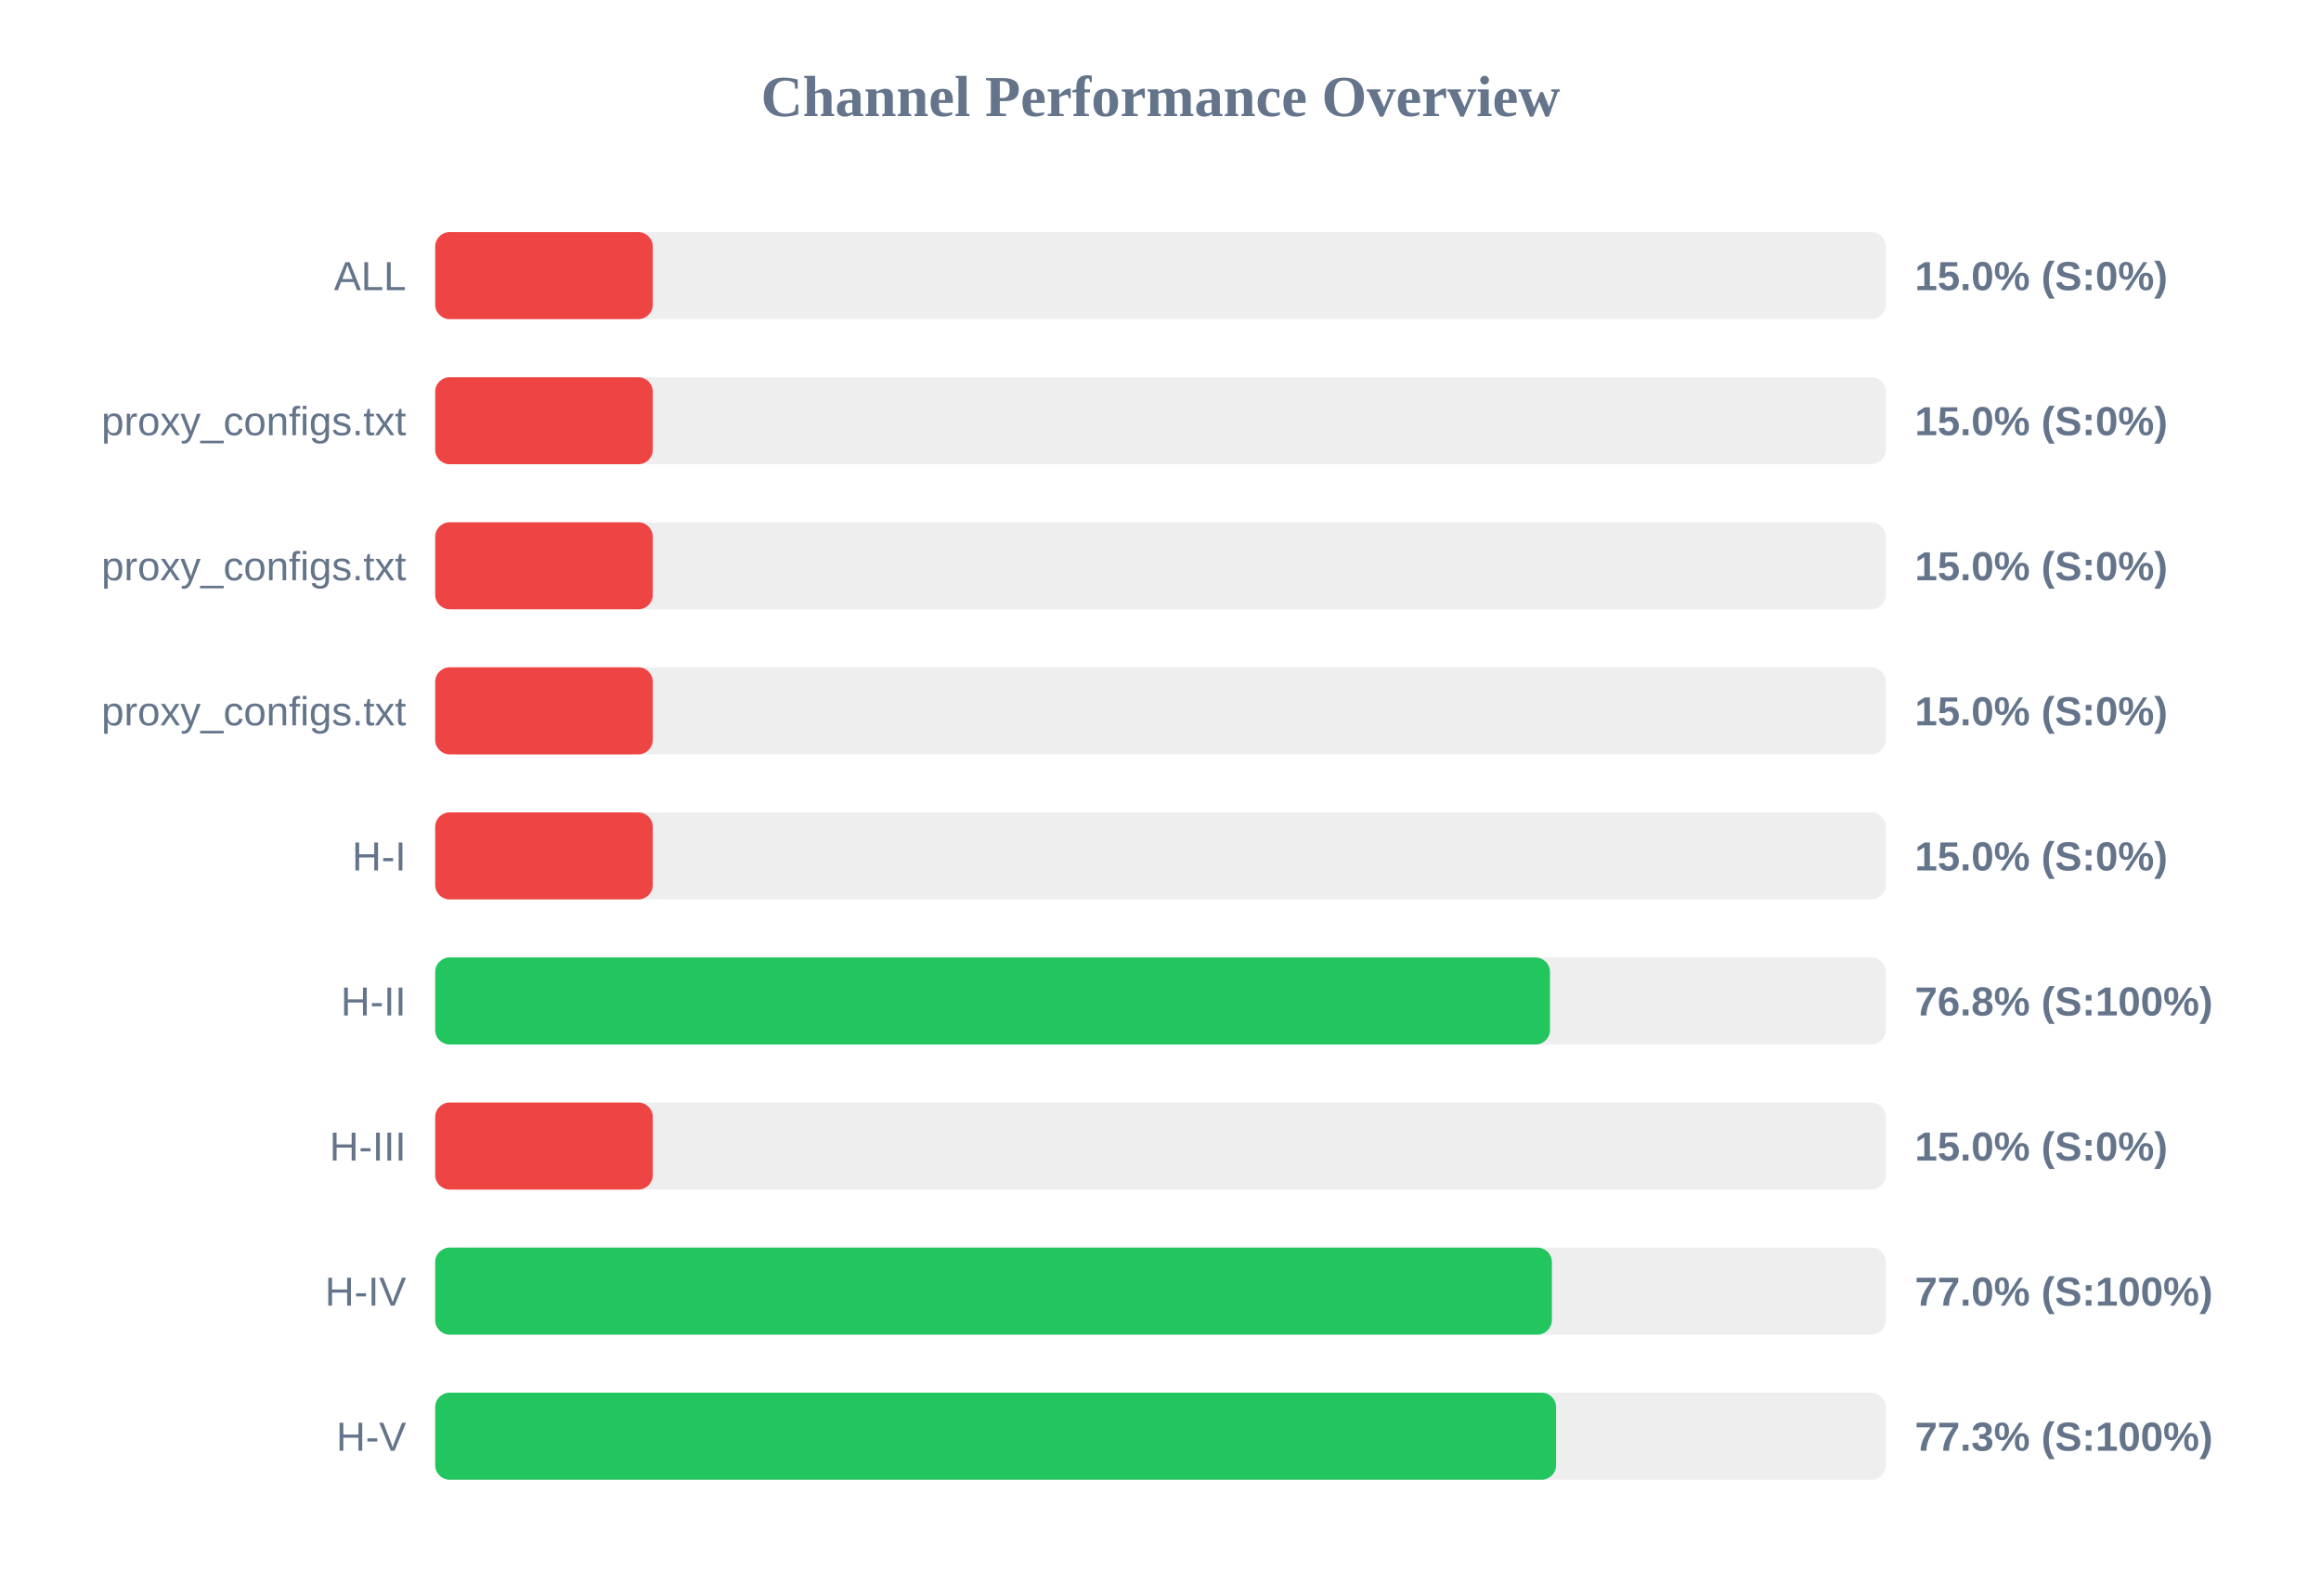
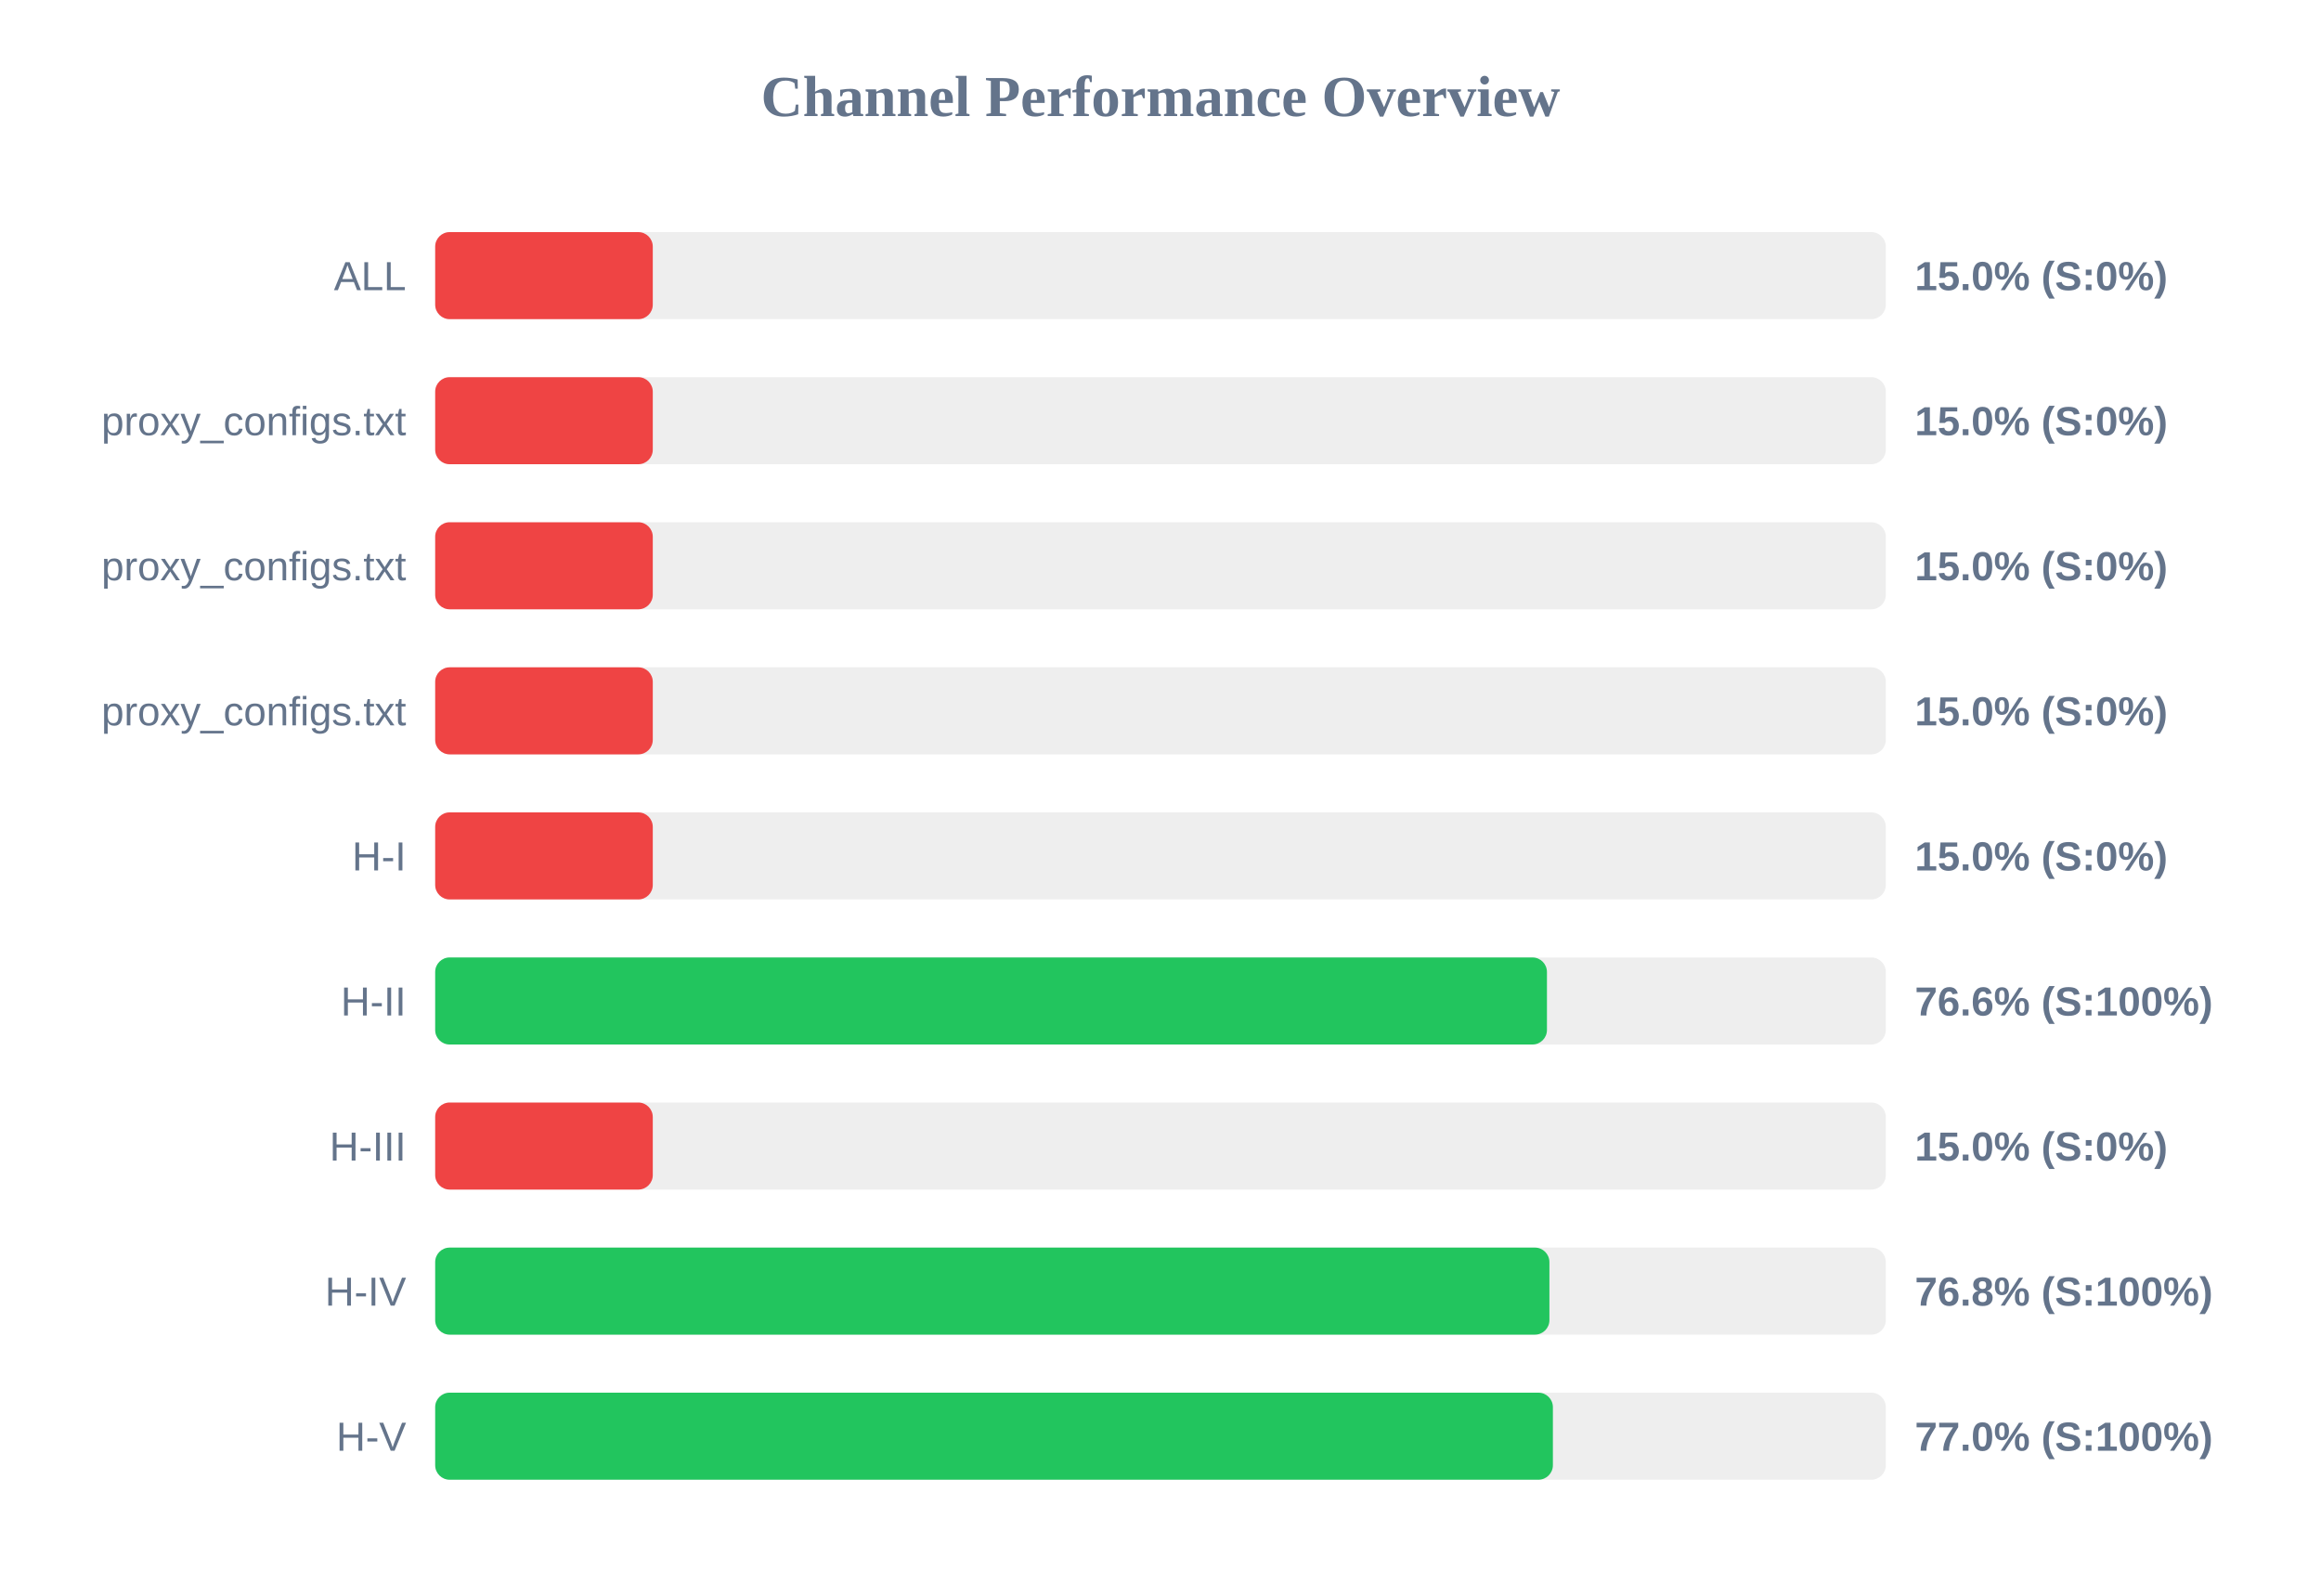
<svg xmlns="http://www.w3.org/2000/svg" width="800" height="550" version="1.1">
  <style>
        .row { font: 14px Arial; fill: #64748b; }
        .score { font: bold 14px Arial; fill: #64748b; }
    </style>
  <text x="400" y="40" text-anchor="middle" font-size="20px" font-weight="bold" fill="#64748b">Channel Performance Overview</text>
  <rect x="150" y="80" width="500" height="30" fill="#eee" rx="5" />
  <rect x="150" y="80" width="75.0" height="30" fill="#ef4444" rx="5" />
  <text x="140" y="100" text-anchor="end" class="row">ALL</text>
  <text x="660" y="100" text-anchor="start" class="score">15.0% (S:0%)</text>
  <rect x="150" y="130" width="500" height="30" fill="#eee" rx="5" />
  <rect x="150" y="130" width="75.0" height="30" fill="#ef4444" rx="5" />
  <text x="140" y="150" text-anchor="end" class="row">proxy_configs.txt</text>
  <text x="660" y="150" text-anchor="start" class="score">15.0% (S:0%)</text>
  <rect x="150" y="180" width="500" height="30" fill="#eee" rx="5" />
  <rect x="150" y="180" width="75.0" height="30" fill="#ef4444" rx="5" />
  <text x="140" y="200" text-anchor="end" class="row">proxy_configs.txt</text>
  <text x="660" y="200" text-anchor="start" class="score">15.0% (S:0%)</text>
  <rect x="150" y="230" width="500" height="30" fill="#eee" rx="5" />
  <rect x="150" y="230" width="75.0" height="30" fill="#ef4444" rx="5" />
  <text x="140" y="250" text-anchor="end" class="row">proxy_configs.txt</text>
  <text x="660" y="250" text-anchor="start" class="score">15.0% (S:0%)</text>
  <rect x="150" y="280" width="500" height="30" fill="#eee" rx="5" />
  <rect x="150" y="280" width="75.0" height="30" fill="#ef4444" rx="5" />
  <text x="140" y="300" text-anchor="end" class="row">H-I</text>
  <text x="660" y="300" text-anchor="start" class="score">15.0% (S:0%)</text>
  <rect x="150" y="330" width="500" height="30" fill="#eee" rx="5" />
-   <rect x="150" y="330" width="384.25" height="30" fill="#22c55e" rx="5" />
+   <rect x="150" y="330" width="383.2" height="30" fill="#22c55e" rx="5" />
  <text x="140" y="350" text-anchor="end" class="row">H-II</text>
-   <text x="660" y="350" text-anchor="start" class="score">76.8% (S:100%)</text>
+   <text x="660" y="350" text-anchor="start" class="score">76.6% (S:100%)</text>
  <rect x="150" y="380" width="500" height="30" fill="#eee" rx="5" />
  <rect x="150" y="380" width="75.0" height="30" fill="#ef4444" rx="5" />
  <text x="140" y="400" text-anchor="end" class="row">H-III</text>
  <text x="660" y="400" text-anchor="start" class="score">15.0% (S:0%)</text>
  <rect x="150" y="430" width="500" height="30" fill="#eee" rx="5" />
-   <rect x="150" y="430" width="384.9" height="30" fill="#22c55e" rx="5" />
+   <rect x="150" y="430" width="384.05" height="30" fill="#22c55e" rx="5" />
  <text x="140" y="450" text-anchor="end" class="row">H-IV</text>
-   <text x="660" y="450" text-anchor="start" class="score">77.0% (S:100%)</text>
+   <text x="660" y="450" text-anchor="start" class="score">76.8% (S:100%)</text>
  <rect x="150" y="480" width="500" height="30" fill="#eee" rx="5" />
-   <rect x="150" y="480" width="386.35" height="30" fill="#22c55e" rx="5" />
+   <rect x="150" y="480" width="385.25" height="30" fill="#22c55e" rx="5" />
  <text x="140" y="500" text-anchor="end" class="row">H-V</text>
-   <text x="660" y="500" text-anchor="start" class="score">77.3% (S:100%)</text>
+   <text x="660" y="500" text-anchor="start" class="score">77.0% (S:100%)</text>
</svg>
